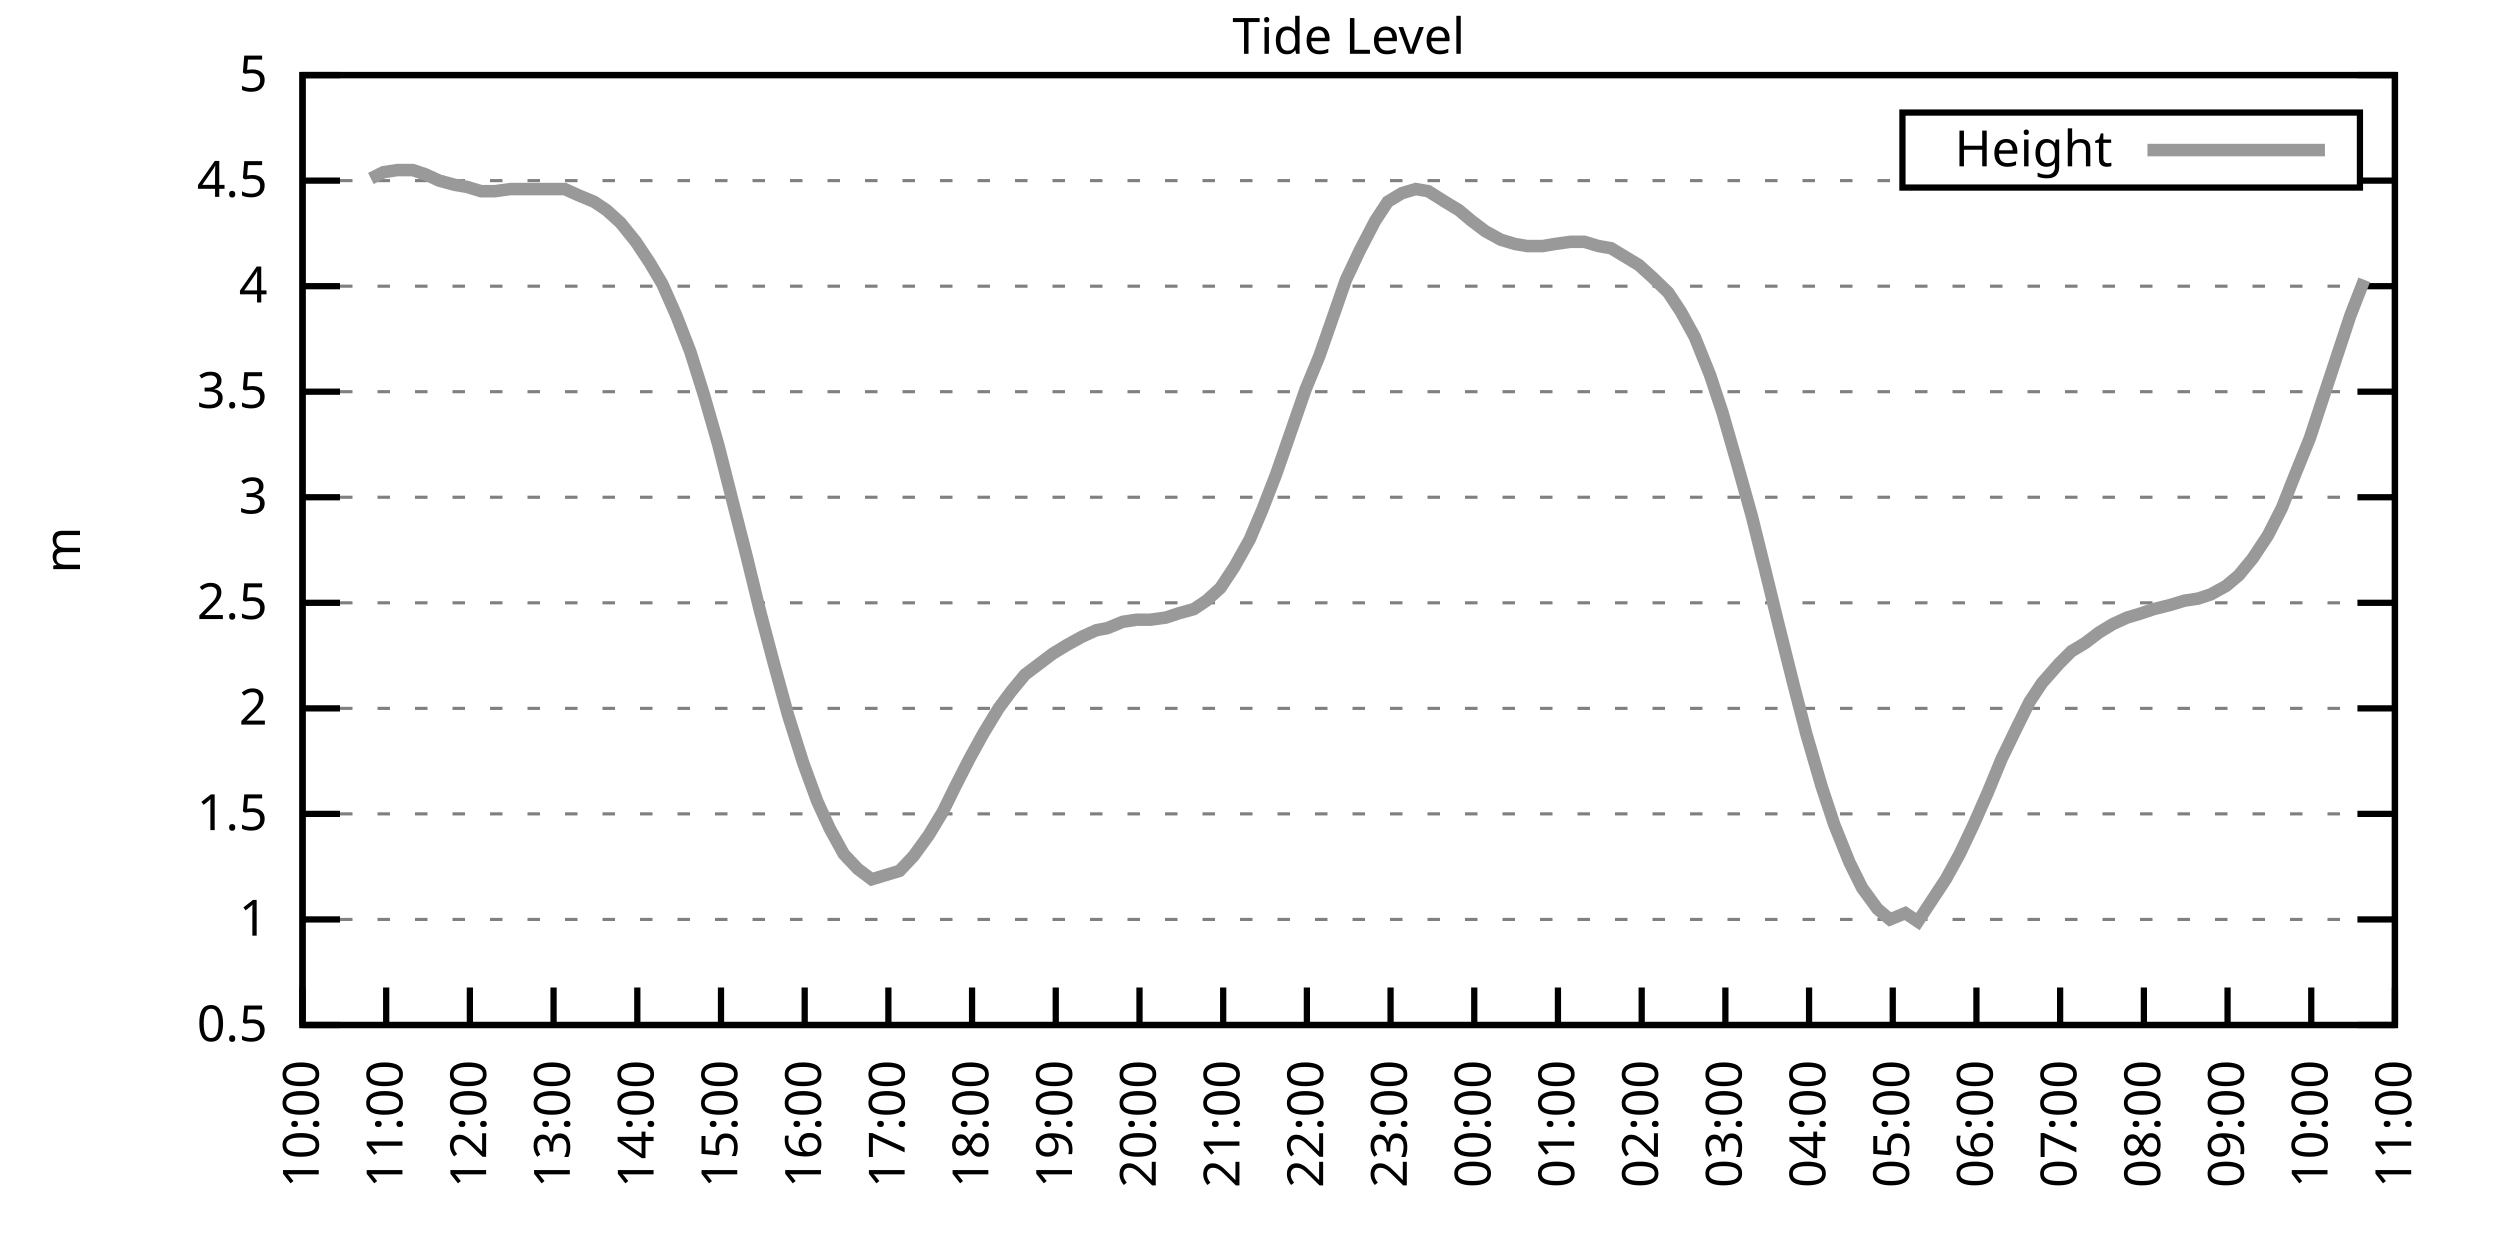
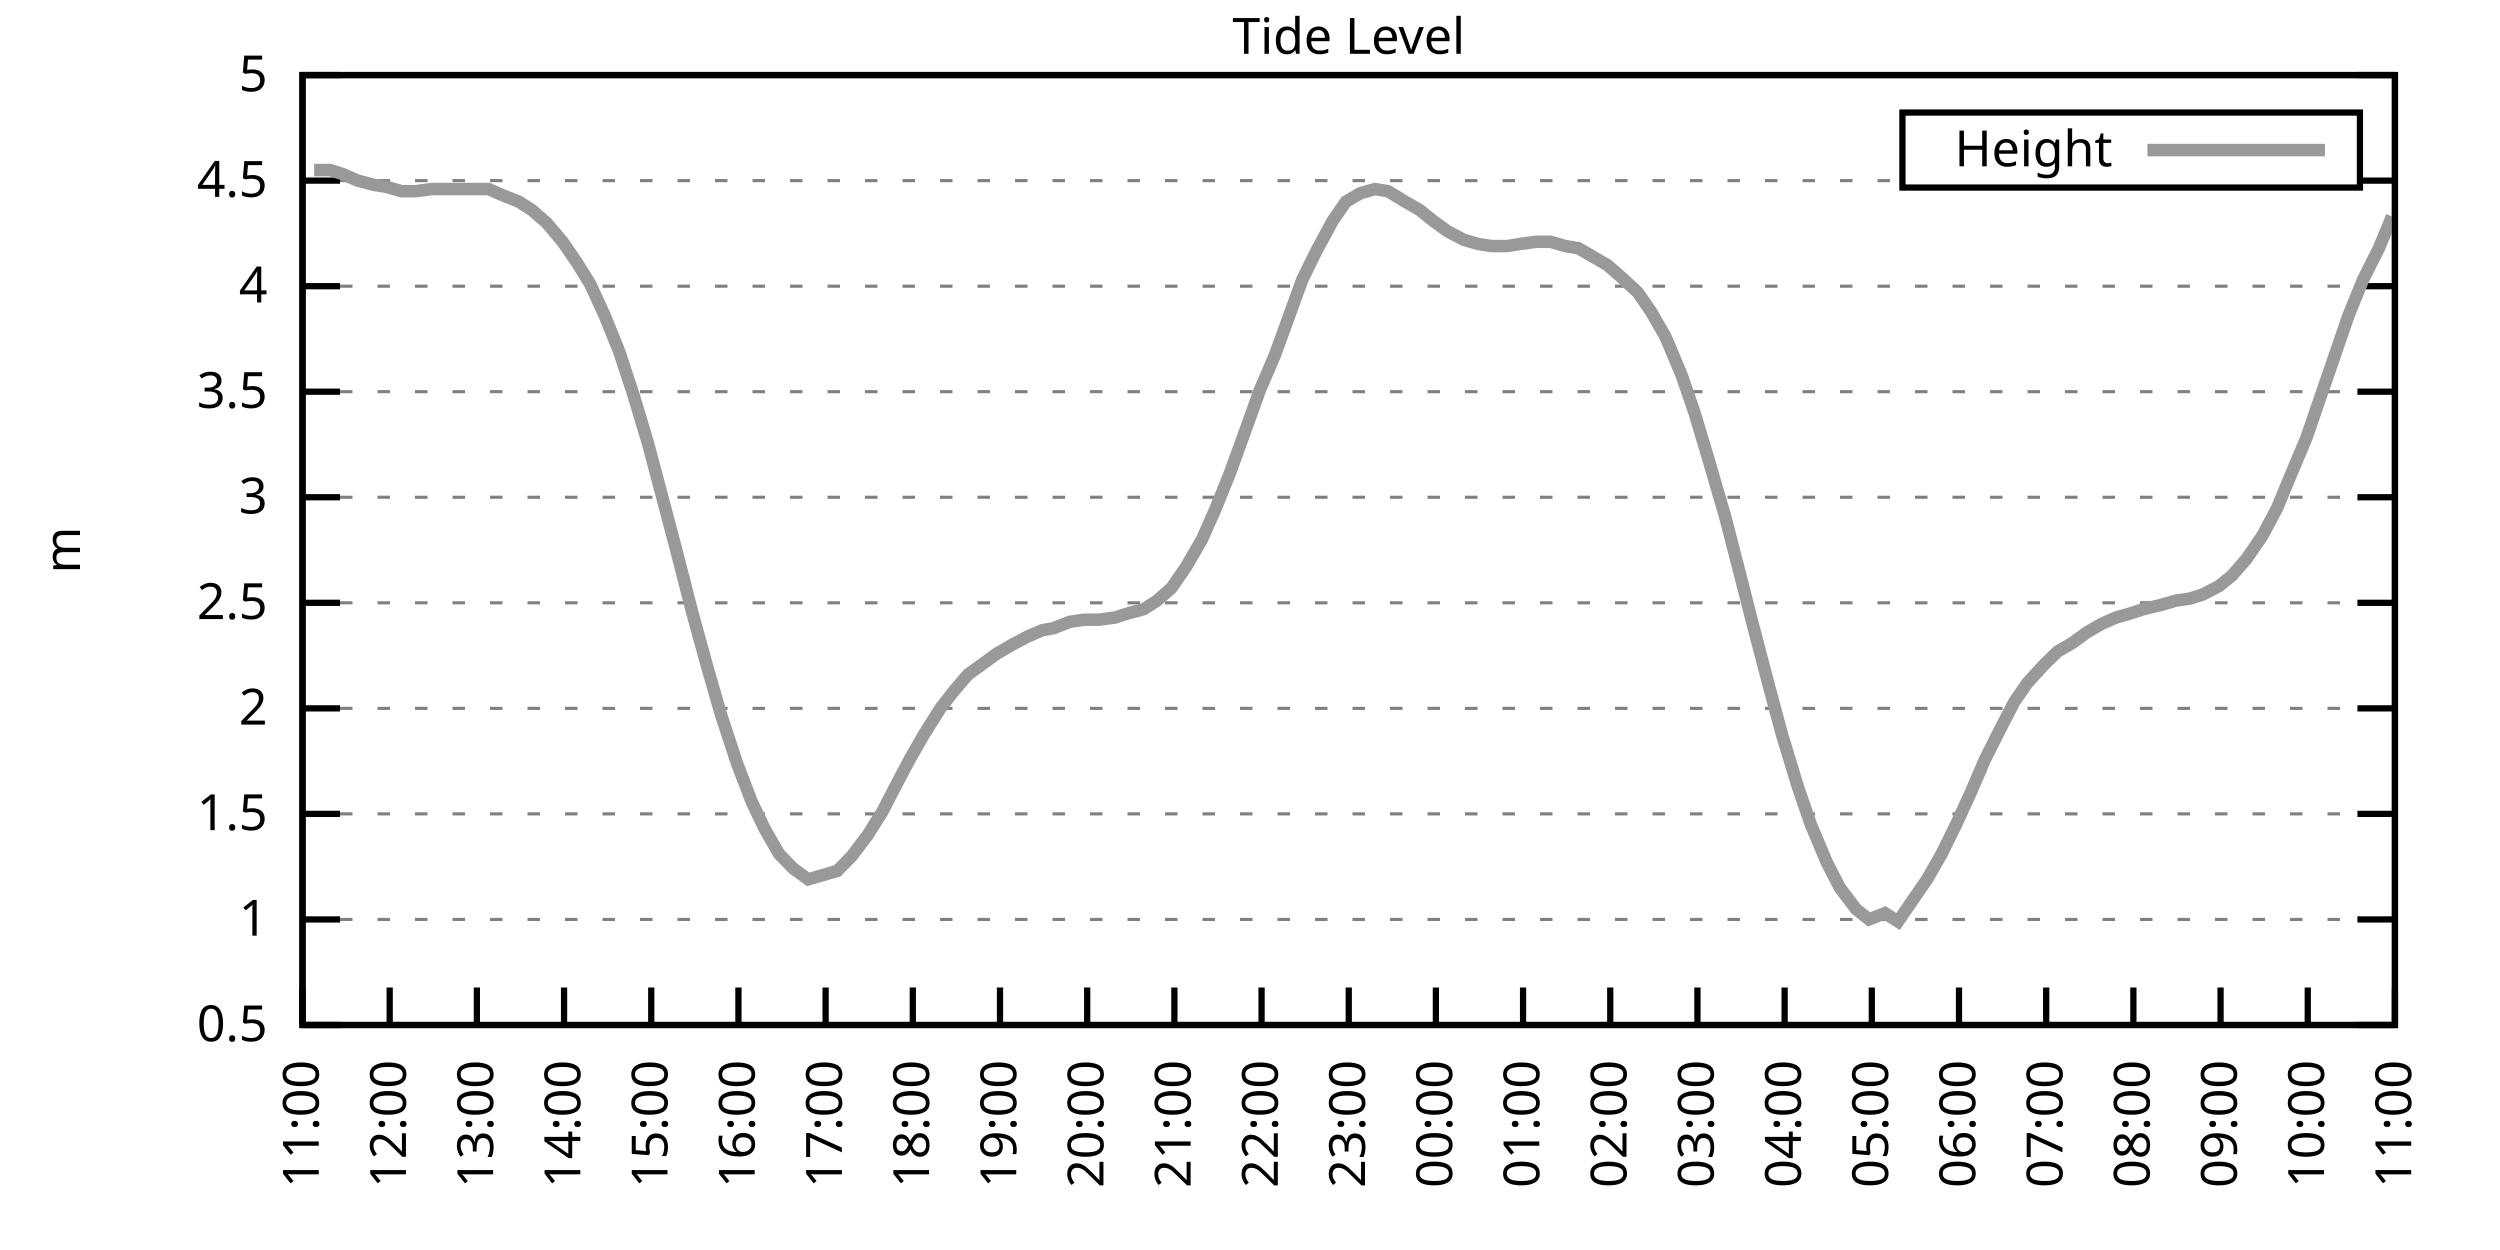
<svg xmlns="http://www.w3.org/2000/svg" xmlns:xlink="http://www.w3.org/1999/xlink" width="400" height="200" viewBox="0 0 400 200">
  <g id="gnuplot_canvas">
    <rect x="0" y="0" width="400" height="200" fill="none" />
    <defs>
      <circle id="gpDot" r="0.5" stroke-width="0.5" stroke="currentColor" />
      <path id="gpPt0" stroke-width="0.333" stroke="currentColor" d="M-1,0 h2 M0,-1 v2" />
      <path id="gpPt1" stroke-width="0.333" stroke="currentColor" d="M-1,-1 L1,1 M1,-1 L-1,1" />
      <path id="gpPt2" stroke-width="0.333" stroke="currentColor" d="M-1,0 L1,0 M0,-1 L0,1 M-1,-1 L1,1 M-1,1 L1,-1" />
      <rect id="gpPt3" stroke-width="0.333" stroke="currentColor" x="-1" y="-1" width="2" height="2" />
      <rect id="gpPt4" stroke-width="0.333" stroke="currentColor" fill="currentColor" x="-1" y="-1" width="2" height="2" />
      <circle id="gpPt5" stroke-width="0.333" stroke="currentColor" cx="0" cy="0" r="1" />
      <use xlink:href="#gpPt5" id="gpPt6" fill="currentColor" stroke="none" />
      <path id="gpPt7" stroke-width="0.333" stroke="currentColor" d="M0,-1.33 L-1.33,0.67 L1.33,0.67 z" />
      <use xlink:href="#gpPt7" id="gpPt8" fill="currentColor" stroke="none" />
      <use xlink:href="#gpPt7" id="gpPt9" stroke="currentColor" transform="rotate(180)" />
      <use xlink:href="#gpPt9" id="gpPt10" fill="currentColor" stroke="none" />
      <use xlink:href="#gpPt3" id="gpPt11" stroke="currentColor" transform="rotate(45)" />
      <use xlink:href="#gpPt11" id="gpPt12" fill="currentColor" stroke="none" />
      <path id="gpPt13" stroke-width="0.333" stroke="currentColor" d="M0,1.330 L1.265,0.411 L0.782,-1.067 L-0.782,-1.076 L-1.265,0.411 z" />
      <use xlink:href="#gpPt13" id="gpPt14" fill="currentColor" stroke="none" />
      <filter id="textbox" filterUnits="objectBoundingBox" x="0" y="0" height="1" width="1">
        <feFlood flood-color="white" flood-opacity="1" result="bgnd" />
        <feComposite in="SourceGraphic" in2="bgnd" operator="atop" />
      </filter>
      <filter id="greybox" filterUnits="objectBoundingBox" x="0" y="0" height="1" width="1">
        <feFlood flood-color="lightgrey" flood-opacity="1" result="grey" />
        <feComposite in="SourceGraphic" in2="grey" operator="atop" />
      </filter>
    </defs>
    <g fill="none" color="white" stroke="currentColor" stroke-width="1.00" stroke-linecap="butt" stroke-linejoin="miter">
</g>
    <g fill="none" color="black" stroke="currentColor" stroke-width="1.00" stroke-linecap="butt" stroke-linejoin="miter">
      <g stroke="none" shape-rendering="crispEdges">
        <polygon fill="rgb(255, 255, 255)" points="48.40,164.00 383.18,164.00 383.18,12.02 48.40,12.02 " />
      </g>
    </g>
    <g fill="none" color="black" stroke="currentColor" stroke-width="1.00" stroke-linecap="butt" stroke-linejoin="miter">
</g>
    <g fill="none" color="black" stroke="black" stroke-width="0.50" stroke-linecap="butt" stroke-linejoin="miter">
</g>
    <g fill="none" color="gray" stroke="currentColor" stroke-width="0.50" stroke-linecap="butt" stroke-linejoin="miter">
      <path stroke="gray" stroke-dasharray="2,4" class="gridline" d="M48.40,164.00 L383.19,164.00  " />
    </g>
    <g fill="none" color="gray" stroke="gray" stroke-width="1.00" stroke-linecap="butt" stroke-linejoin="miter">
</g>
    <g fill="none" color="black" stroke="currentColor" stroke-width="1.00" stroke-linecap="butt" stroke-linejoin="miter">
      <path stroke="black" d="M48.40,164.00 L54.40,164.00 M383.19,164.00 L377.19,164.00  " />
      <g transform="translate(42.80,166.60)" stroke="none" fill="black" font-family="Sans" font-size="8.00" text-anchor="end">
        <text>
          <tspan font-family="Sans"> 0.5</tspan>
        </text>
      </g>
    </g>
    <g fill="none" color="black" stroke="currentColor" stroke-width="1.00" stroke-linecap="butt" stroke-linejoin="miter">
</g>
    <g fill="none" color="black" stroke="black" stroke-width="0.50" stroke-linecap="butt" stroke-linejoin="miter">
</g>
    <g fill="none" color="gray" stroke="currentColor" stroke-width="0.50" stroke-linecap="butt" stroke-linejoin="miter">
      <path stroke="gray" stroke-dasharray="2,4" class="gridline" d="M48.40,147.11 L383.19,147.11  " />
    </g>
    <g fill="none" color="gray" stroke="gray" stroke-width="1.00" stroke-linecap="butt" stroke-linejoin="miter">
</g>
    <g fill="none" color="black" stroke="currentColor" stroke-width="1.00" stroke-linecap="butt" stroke-linejoin="miter">
      <path stroke="black" d="M48.40,147.11 L54.40,147.11 M383.19,147.11 L377.19,147.11  " />
      <g transform="translate(42.80,149.71)" stroke="none" fill="black" font-family="Sans" font-size="8.00" text-anchor="end">
        <text>
          <tspan font-family="Sans"> 1</tspan>
        </text>
      </g>
    </g>
    <g fill="none" color="black" stroke="currentColor" stroke-width="1.00" stroke-linecap="butt" stroke-linejoin="miter">
</g>
    <g fill="none" color="black" stroke="black" stroke-width="0.50" stroke-linecap="butt" stroke-linejoin="miter">
</g>
    <g fill="none" color="gray" stroke="currentColor" stroke-width="0.50" stroke-linecap="butt" stroke-linejoin="miter">
      <path stroke="gray" stroke-dasharray="2,4" class="gridline" d="M48.40,130.22 L383.19,130.22  " />
    </g>
    <g fill="none" color="gray" stroke="gray" stroke-width="1.00" stroke-linecap="butt" stroke-linejoin="miter">
</g>
    <g fill="none" color="black" stroke="currentColor" stroke-width="1.00" stroke-linecap="butt" stroke-linejoin="miter">
      <path stroke="black" d="M48.40,130.22 L54.40,130.22 M383.19,130.22 L377.19,130.22  " />
      <g transform="translate(42.80,132.82)" stroke="none" fill="black" font-family="Sans" font-size="8.00" text-anchor="end">
        <text>
          <tspan font-family="Sans"> 1.5</tspan>
        </text>
      </g>
    </g>
    <g fill="none" color="black" stroke="currentColor" stroke-width="1.00" stroke-linecap="butt" stroke-linejoin="miter">
</g>
    <g fill="none" color="black" stroke="black" stroke-width="0.50" stroke-linecap="butt" stroke-linejoin="miter">
</g>
    <g fill="none" color="gray" stroke="currentColor" stroke-width="0.50" stroke-linecap="butt" stroke-linejoin="miter">
      <path stroke="gray" stroke-dasharray="2,4" class="gridline" d="M48.40,113.34 L383.19,113.34  " />
    </g>
    <g fill="none" color="gray" stroke="gray" stroke-width="1.00" stroke-linecap="butt" stroke-linejoin="miter">
</g>
    <g fill="none" color="black" stroke="currentColor" stroke-width="1.00" stroke-linecap="butt" stroke-linejoin="miter">
      <path stroke="black" d="M48.40,113.34 L54.40,113.34 M383.19,113.34 L377.19,113.34  " />
      <g transform="translate(42.80,115.94)" stroke="none" fill="black" font-family="Sans" font-size="8.00" text-anchor="end">
        <text>
          <tspan font-family="Sans"> 2</tspan>
        </text>
      </g>
    </g>
    <g fill="none" color="black" stroke="currentColor" stroke-width="1.00" stroke-linecap="butt" stroke-linejoin="miter">
</g>
    <g fill="none" color="black" stroke="black" stroke-width="0.50" stroke-linecap="butt" stroke-linejoin="miter">
</g>
    <g fill="none" color="gray" stroke="currentColor" stroke-width="0.50" stroke-linecap="butt" stroke-linejoin="miter">
      <path stroke="gray" stroke-dasharray="2,4" class="gridline" d="M48.40,96.45 L383.19,96.45  " />
    </g>
    <g fill="none" color="gray" stroke="gray" stroke-width="1.00" stroke-linecap="butt" stroke-linejoin="miter">
</g>
    <g fill="none" color="black" stroke="currentColor" stroke-width="1.00" stroke-linecap="butt" stroke-linejoin="miter">
      <path stroke="black" d="M48.40,96.45 L54.40,96.45 M383.19,96.45 L377.19,96.45  " />
      <g transform="translate(42.80,99.05)" stroke="none" fill="black" font-family="Sans" font-size="8.00" text-anchor="end">
        <text>
          <tspan font-family="Sans"> 2.5</tspan>
        </text>
      </g>
    </g>
    <g fill="none" color="black" stroke="currentColor" stroke-width="1.00" stroke-linecap="butt" stroke-linejoin="miter">
</g>
    <g fill="none" color="black" stroke="black" stroke-width="0.50" stroke-linecap="butt" stroke-linejoin="miter">
</g>
    <g fill="none" color="gray" stroke="currentColor" stroke-width="0.50" stroke-linecap="butt" stroke-linejoin="miter">
      <path stroke="gray" stroke-dasharray="2,4" class="gridline" d="M48.40,79.56 L383.19,79.56  " />
    </g>
    <g fill="none" color="gray" stroke="gray" stroke-width="1.00" stroke-linecap="butt" stroke-linejoin="miter">
</g>
    <g fill="none" color="black" stroke="currentColor" stroke-width="1.00" stroke-linecap="butt" stroke-linejoin="miter">
      <path stroke="black" d="M48.40,79.56 L54.40,79.56 M383.19,79.56 L377.19,79.56  " />
      <g transform="translate(42.80,82.16)" stroke="none" fill="black" font-family="Sans" font-size="8.00" text-anchor="end">
        <text>
          <tspan font-family="Sans"> 3</tspan>
        </text>
      </g>
    </g>
    <g fill="none" color="black" stroke="currentColor" stroke-width="1.00" stroke-linecap="butt" stroke-linejoin="miter">
</g>
    <g fill="none" color="black" stroke="black" stroke-width="0.50" stroke-linecap="butt" stroke-linejoin="miter">
</g>
    <g fill="none" color="gray" stroke="currentColor" stroke-width="0.50" stroke-linecap="butt" stroke-linejoin="miter">
      <path stroke="gray" stroke-dasharray="2,4" class="gridline" d="M48.40,62.67 L383.19,62.67  " />
    </g>
    <g fill="none" color="gray" stroke="gray" stroke-width="1.00" stroke-linecap="butt" stroke-linejoin="miter">
</g>
    <g fill="none" color="black" stroke="currentColor" stroke-width="1.00" stroke-linecap="butt" stroke-linejoin="miter">
      <path stroke="black" d="M48.40,62.67 L54.40,62.67 M383.19,62.67 L377.19,62.67  " />
      <g transform="translate(42.80,65.27)" stroke="none" fill="black" font-family="Sans" font-size="8.00" text-anchor="end">
        <text>
          <tspan font-family="Sans"> 3.5</tspan>
        </text>
      </g>
    </g>
    <g fill="none" color="black" stroke="currentColor" stroke-width="1.00" stroke-linecap="butt" stroke-linejoin="miter">
</g>
    <g fill="none" color="black" stroke="black" stroke-width="0.50" stroke-linecap="butt" stroke-linejoin="miter">
</g>
    <g fill="none" color="gray" stroke="currentColor" stroke-width="0.50" stroke-linecap="butt" stroke-linejoin="miter">
      <path stroke="gray" stroke-dasharray="2,4" class="gridline" d="M48.40,45.79 L383.19,45.79  " />
    </g>
    <g fill="none" color="gray" stroke="gray" stroke-width="1.00" stroke-linecap="butt" stroke-linejoin="miter">
</g>
    <g fill="none" color="black" stroke="currentColor" stroke-width="1.00" stroke-linecap="butt" stroke-linejoin="miter">
      <path stroke="black" d="M48.40,45.79 L54.40,45.79 M383.19,45.79 L377.19,45.79  " />
      <g transform="translate(42.80,48.39)" stroke="none" fill="black" font-family="Sans" font-size="8.00" text-anchor="end">
        <text>
          <tspan font-family="Sans"> 4</tspan>
        </text>
      </g>
    </g>
    <g fill="none" color="black" stroke="currentColor" stroke-width="1.00" stroke-linecap="butt" stroke-linejoin="miter">
</g>
    <g fill="none" color="black" stroke="black" stroke-width="0.50" stroke-linecap="butt" stroke-linejoin="miter">
</g>
    <g fill="none" color="gray" stroke="currentColor" stroke-width="0.50" stroke-linecap="butt" stroke-linejoin="miter">
      <path stroke="gray" stroke-dasharray="2,4" class="gridline" d="M48.40,28.90 L304.39,28.90 M377.59,28.90 L383.19,28.90  " />
    </g>
    <g fill="none" color="gray" stroke="gray" stroke-width="1.00" stroke-linecap="butt" stroke-linejoin="miter">
</g>
    <g fill="none" color="black" stroke="currentColor" stroke-width="1.00" stroke-linecap="butt" stroke-linejoin="miter">
      <path stroke="black" d="M48.40,28.90 L54.40,28.90 M383.19,28.90 L377.19,28.90  " />
      <g transform="translate(42.80,31.50)" stroke="none" fill="black" font-family="Sans" font-size="8.00" text-anchor="end">
        <text>
          <tspan font-family="Sans"> 4.5</tspan>
        </text>
      </g>
    </g>
    <g fill="none" color="black" stroke="currentColor" stroke-width="1.00" stroke-linecap="butt" stroke-linejoin="miter">
</g>
    <g fill="none" color="black" stroke="black" stroke-width="0.50" stroke-linecap="butt" stroke-linejoin="miter">
</g>
    <g fill="none" color="gray" stroke="currentColor" stroke-width="0.50" stroke-linecap="butt" stroke-linejoin="miter">
      <path stroke="gray" stroke-dasharray="2,4" class="gridline" d="M48.40,12.01 L383.19,12.01  " />
    </g>
    <g fill="none" color="gray" stroke="gray" stroke-width="1.00" stroke-linecap="butt" stroke-linejoin="miter">
</g>
    <g fill="none" color="black" stroke="currentColor" stroke-width="1.00" stroke-linecap="butt" stroke-linejoin="miter">
      <path stroke="black" d="M48.40,12.01 L54.40,12.01 M383.19,12.01 L377.19,12.01  " />
      <g transform="translate(42.80,14.61)" stroke="none" fill="black" font-family="Sans" font-size="8.00" text-anchor="end">
        <text>
          <tspan font-family="Sans"> 5</tspan>
        </text>
      </g>
    </g>
    <g fill="none" color="black" stroke="currentColor" stroke-width="1.00" stroke-linecap="butt" stroke-linejoin="miter">
      <path stroke="black" d="M48.40,164.00 L48.40,158.00  " />
      <g transform="translate(51.00,169.60) rotate(270.00)" stroke="none" fill="black" font-family="Sans" font-size="8.00" text-anchor="end">
        <text>
-           <tspan font-family="Sans">10:00</tspan>
-         </text>
-       </g>
-     </g>
-     <g fill="none" color="black" stroke="currentColor" stroke-width="1.00" stroke-linecap="butt" stroke-linejoin="miter">
-       <path stroke="black" d="M61.79,164.00 L61.79,158.00  " />
-       <g transform="translate(64.39,169.60) rotate(270.00)" stroke="none" fill="black" font-family="Sans" font-size="8.00" text-anchor="end">
-         <text>
          <tspan font-family="Sans">11:00</tspan>
        </text>
      </g>
    </g>
    <g fill="none" color="black" stroke="currentColor" stroke-width="1.00" stroke-linecap="butt" stroke-linejoin="miter">
-       <path stroke="black" d="M75.18,164.00 L75.18,158.00  " />
-       <g transform="translate(77.78,169.60) rotate(270.00)" stroke="none" fill="black" font-family="Sans" font-size="8.00" text-anchor="end">
+       <path stroke="black" d="M62.35,164.00 L62.35,158.00  " />
+       <g transform="translate(64.95,169.60) rotate(270.00)" stroke="none" fill="black" font-family="Sans" font-size="8.00" text-anchor="end">
        <text>
          <tspan font-family="Sans">12:00</tspan>
        </text>
      </g>
    </g>
    <g fill="none" color="black" stroke="currentColor" stroke-width="1.00" stroke-linecap="butt" stroke-linejoin="miter">
-       <path stroke="black" d="M88.57,164.00 L88.57,158.00  " />
-       <g transform="translate(91.17,169.60) rotate(270.00)" stroke="none" fill="black" font-family="Sans" font-size="8.00" text-anchor="end">
+       <path stroke="black" d="M76.30,164.00 L76.30,158.00  " />
+       <g transform="translate(78.90,169.60) rotate(270.00)" stroke="none" fill="black" font-family="Sans" font-size="8.00" text-anchor="end">
        <text>
          <tspan font-family="Sans">13:00</tspan>
        </text>
      </g>
    </g>
    <g fill="none" color="black" stroke="currentColor" stroke-width="1.00" stroke-linecap="butt" stroke-linejoin="miter">
-       <path stroke="black" d="M101.97,164.00 L101.97,158.00  " />
-       <g transform="translate(104.57,169.60) rotate(270.00)" stroke="none" fill="black" font-family="Sans" font-size="8.00" text-anchor="end">
+       <path stroke="black" d="M90.25,164.00 L90.25,158.00  " />
+       <g transform="translate(92.85,169.60) rotate(270.00)" stroke="none" fill="black" font-family="Sans" font-size="8.00" text-anchor="end">
        <text>
          <tspan font-family="Sans">14:00</tspan>
        </text>
      </g>
    </g>
    <g fill="none" color="black" stroke="currentColor" stroke-width="1.00" stroke-linecap="butt" stroke-linejoin="miter">
-       <path stroke="black" d="M115.36,164.00 L115.36,158.00  " />
-       <g transform="translate(117.96,169.60) rotate(270.00)" stroke="none" fill="black" font-family="Sans" font-size="8.00" text-anchor="end">
+       <path stroke="black" d="M104.20,164.00 L104.20,158.00  " />
+       <g transform="translate(106.80,169.60) rotate(270.00)" stroke="none" fill="black" font-family="Sans" font-size="8.00" text-anchor="end">
        <text>
          <tspan font-family="Sans">15:00</tspan>
        </text>
      </g>
    </g>
    <g fill="none" color="black" stroke="currentColor" stroke-width="1.00" stroke-linecap="butt" stroke-linejoin="miter">
-       <path stroke="black" d="M128.75,164.00 L128.75,158.00  " />
-       <g transform="translate(131.35,169.60) rotate(270.00)" stroke="none" fill="black" font-family="Sans" font-size="8.00" text-anchor="end">
+       <path stroke="black" d="M118.15,164.00 L118.15,158.00  " />
+       <g transform="translate(120.75,169.60) rotate(270.00)" stroke="none" fill="black" font-family="Sans" font-size="8.00" text-anchor="end">
        <text>
          <tspan font-family="Sans">16:00</tspan>
        </text>
      </g>
    </g>
    <g fill="none" color="black" stroke="currentColor" stroke-width="1.00" stroke-linecap="butt" stroke-linejoin="miter">
-       <path stroke="black" d="M142.14,164.00 L142.14,158.00  " />
-       <g transform="translate(144.74,169.60) rotate(270.00)" stroke="none" fill="black" font-family="Sans" font-size="8.00" text-anchor="end">
+       <path stroke="black" d="M132.10,164.00 L132.10,158.00  " />
+       <g transform="translate(134.70,169.60) rotate(270.00)" stroke="none" fill="black" font-family="Sans" font-size="8.00" text-anchor="end">
        <text>
          <tspan font-family="Sans">17:00</tspan>
        </text>
      </g>
    </g>
    <g fill="none" color="black" stroke="currentColor" stroke-width="1.00" stroke-linecap="butt" stroke-linejoin="miter">
-       <path stroke="black" d="M155.53,164.00 L155.53,158.00  " />
-       <g transform="translate(158.13,169.60) rotate(270.00)" stroke="none" fill="black" font-family="Sans" font-size="8.00" text-anchor="end">
+       <path stroke="black" d="M146.05,164.00 L146.05,158.00  " />
+       <g transform="translate(148.65,169.60) rotate(270.00)" stroke="none" fill="black" font-family="Sans" font-size="8.00" text-anchor="end">
        <text>
          <tspan font-family="Sans">18:00</tspan>
        </text>
      </g>
    </g>
    <g fill="none" color="black" stroke="currentColor" stroke-width="1.00" stroke-linecap="butt" stroke-linejoin="miter">
-       <path stroke="black" d="M168.92,164.00 L168.92,158.00  " />
-       <g transform="translate(171.52,169.60) rotate(270.00)" stroke="none" fill="black" font-family="Sans" font-size="8.00" text-anchor="end">
+       <path stroke="black" d="M160.00,164.00 L160.00,158.00  " />
+       <g transform="translate(162.60,169.60) rotate(270.00)" stroke="none" fill="black" font-family="Sans" font-size="8.00" text-anchor="end">
        <text>
          <tspan font-family="Sans">19:00</tspan>
        </text>
      </g>
    </g>
    <g fill="none" color="black" stroke="currentColor" stroke-width="1.00" stroke-linecap="butt" stroke-linejoin="miter">
-       <path stroke="black" d="M182.32,164.00 L182.32,158.00  " />
-       <g transform="translate(184.92,169.60) rotate(270.00)" stroke="none" fill="black" font-family="Sans" font-size="8.00" text-anchor="end">
+       <path stroke="black" d="M173.95,164.00 L173.95,158.00  " />
+       <g transform="translate(176.55,169.60) rotate(270.00)" stroke="none" fill="black" font-family="Sans" font-size="8.00" text-anchor="end">
        <text>
          <tspan font-family="Sans">20:00</tspan>
        </text>
      </g>
    </g>
    <g fill="none" color="black" stroke="currentColor" stroke-width="1.00" stroke-linecap="butt" stroke-linejoin="miter">
-       <path stroke="black" d="M195.71,164.00 L195.71,158.00  " />
-       <g transform="translate(198.31,169.60) rotate(270.00)" stroke="none" fill="black" font-family="Sans" font-size="8.00" text-anchor="end">
+       <path stroke="black" d="M187.90,164.00 L187.90,158.00  " />
+       <g transform="translate(190.50,169.60) rotate(270.00)" stroke="none" fill="black" font-family="Sans" font-size="8.00" text-anchor="end">
        <text>
          <tspan font-family="Sans">21:00</tspan>
        </text>
      </g>
    </g>
    <g fill="none" color="black" stroke="currentColor" stroke-width="1.00" stroke-linecap="butt" stroke-linejoin="miter">
-       <path stroke="black" d="M209.10,164.00 L209.10,158.00  " />
-       <g transform="translate(211.70,169.60) rotate(270.00)" stroke="none" fill="black" font-family="Sans" font-size="8.00" text-anchor="end">
+       <path stroke="black" d="M201.85,164.00 L201.85,158.00  " />
+       <g transform="translate(204.45,169.60) rotate(270.00)" stroke="none" fill="black" font-family="Sans" font-size="8.00" text-anchor="end">
        <text>
          <tspan font-family="Sans">22:00</tspan>
        </text>
      </g>
    </g>
    <g fill="none" color="black" stroke="currentColor" stroke-width="1.00" stroke-linecap="butt" stroke-linejoin="miter">
-       <path stroke="black" d="M222.49,164.00 L222.49,158.00  " />
-       <g transform="translate(225.09,169.60) rotate(270.00)" stroke="none" fill="black" font-family="Sans" font-size="8.00" text-anchor="end">
+       <path stroke="black" d="M215.80,164.00 L215.80,158.00  " />
+       <g transform="translate(218.40,169.60) rotate(270.00)" stroke="none" fill="black" font-family="Sans" font-size="8.00" text-anchor="end">
        <text>
          <tspan font-family="Sans">23:00</tspan>
        </text>
      </g>
    </g>
    <g fill="none" color="black" stroke="currentColor" stroke-width="1.00" stroke-linecap="butt" stroke-linejoin="miter">
-       <path stroke="black" d="M235.88,164.00 L235.88,158.00  " />
-       <g transform="translate(238.48,169.60) rotate(270.00)" stroke="none" fill="black" font-family="Sans" font-size="8.00" text-anchor="end">
+       <path stroke="black" d="M229.74,164.00 L229.74,158.00  " />
+       <g transform="translate(232.34,169.60) rotate(270.00)" stroke="none" fill="black" font-family="Sans" font-size="8.00" text-anchor="end">
        <text>
          <tspan font-family="Sans">00:00</tspan>
        </text>
      </g>
    </g>
    <g fill="none" color="black" stroke="currentColor" stroke-width="1.00" stroke-linecap="butt" stroke-linejoin="miter">
-       <path stroke="black" d="M249.27,164.00 L249.27,158.00  " />
-       <g transform="translate(251.87,169.60) rotate(270.00)" stroke="none" fill="black" font-family="Sans" font-size="8.00" text-anchor="end">
+       <path stroke="black" d="M243.69,164.00 L243.69,158.00  " />
+       <g transform="translate(246.29,169.60) rotate(270.00)" stroke="none" fill="black" font-family="Sans" font-size="8.00" text-anchor="end">
        <text>
          <tspan font-family="Sans">01:00</tspan>
        </text>
      </g>
    </g>
    <g fill="none" color="black" stroke="currentColor" stroke-width="1.00" stroke-linecap="butt" stroke-linejoin="miter">
-       <path stroke="black" d="M262.67,164.00 L262.67,158.00  " />
-       <g transform="translate(265.27,169.60) rotate(270.00)" stroke="none" fill="black" font-family="Sans" font-size="8.00" text-anchor="end">
+       <path stroke="black" d="M257.64,164.00 L257.64,158.00  " />
+       <g transform="translate(260.24,169.60) rotate(270.00)" stroke="none" fill="black" font-family="Sans" font-size="8.00" text-anchor="end">
        <text>
          <tspan font-family="Sans">02:00</tspan>
        </text>
      </g>
    </g>
    <g fill="none" color="black" stroke="currentColor" stroke-width="1.00" stroke-linecap="butt" stroke-linejoin="miter">
-       <path stroke="black" d="M276.06,164.00 L276.06,158.00  " />
-       <g transform="translate(278.66,169.60) rotate(270.00)" stroke="none" fill="black" font-family="Sans" font-size="8.00" text-anchor="end">
+       <path stroke="black" d="M271.59,164.00 L271.59,158.00  " />
+       <g transform="translate(274.19,169.60) rotate(270.00)" stroke="none" fill="black" font-family="Sans" font-size="8.00" text-anchor="end">
        <text>
          <tspan font-family="Sans">03:00</tspan>
        </text>
      </g>
    </g>
    <g fill="none" color="black" stroke="currentColor" stroke-width="1.00" stroke-linecap="butt" stroke-linejoin="miter">
-       <path stroke="black" d="M289.45,164.00 L289.45,158.00  " />
-       <g transform="translate(292.05,169.60) rotate(270.00)" stroke="none" fill="black" font-family="Sans" font-size="8.00" text-anchor="end">
+       <path stroke="black" d="M285.54,164.00 L285.54,158.00  " />
+       <g transform="translate(288.14,169.60) rotate(270.00)" stroke="none" fill="black" font-family="Sans" font-size="8.00" text-anchor="end">
        <text>
          <tspan font-family="Sans">04:00</tspan>
        </text>
      </g>
    </g>
    <g fill="none" color="black" stroke="currentColor" stroke-width="1.00" stroke-linecap="butt" stroke-linejoin="miter">
-       <path stroke="black" d="M302.84,164.00 L302.84,158.00  " />
-       <g transform="translate(305.44,169.60) rotate(270.00)" stroke="none" fill="black" font-family="Sans" font-size="8.00" text-anchor="end">
+       <path stroke="black" d="M299.49,164.00 L299.49,158.00  " />
+       <g transform="translate(302.09,169.60) rotate(270.00)" stroke="none" fill="black" font-family="Sans" font-size="8.00" text-anchor="end">
        <text>
          <tspan font-family="Sans">05:00</tspan>
        </text>
      </g>
    </g>
    <g fill="none" color="black" stroke="currentColor" stroke-width="1.00" stroke-linecap="butt" stroke-linejoin="miter">
-       <path stroke="black" d="M316.23,164.00 L316.23,158.00  " />
-       <g transform="translate(318.83,169.60) rotate(270.00)" stroke="none" fill="black" font-family="Sans" font-size="8.00" text-anchor="end">
+       <path stroke="black" d="M313.44,164.00 L313.44,158.00  " />
+       <g transform="translate(316.04,169.60) rotate(270.00)" stroke="none" fill="black" font-family="Sans" font-size="8.00" text-anchor="end">
        <text>
          <tspan font-family="Sans">06:00</tspan>
        </text>
      </g>
    </g>
    <g fill="none" color="black" stroke="currentColor" stroke-width="1.00" stroke-linecap="butt" stroke-linejoin="miter">
-       <path stroke="black" d="M329.62,164.00 L329.62,158.00  " />
-       <g transform="translate(332.22,169.60) rotate(270.00)" stroke="none" fill="black" font-family="Sans" font-size="8.00" text-anchor="end">
+       <path stroke="black" d="M327.39,164.00 L327.39,158.00  " />
+       <g transform="translate(329.99,169.60) rotate(270.00)" stroke="none" fill="black" font-family="Sans" font-size="8.00" text-anchor="end">
        <text>
          <tspan font-family="Sans">07:00</tspan>
        </text>
      </g>
    </g>
    <g fill="none" color="black" stroke="currentColor" stroke-width="1.00" stroke-linecap="butt" stroke-linejoin="miter">
-       <path stroke="black" d="M343.02,164.00 L343.02,158.00  " />
-       <g transform="translate(345.62,169.60) rotate(270.00)" stroke="none" fill="black" font-family="Sans" font-size="8.00" text-anchor="end">
+       <path stroke="black" d="M341.34,164.00 L341.34,158.00  " />
+       <g transform="translate(343.94,169.60) rotate(270.00)" stroke="none" fill="black" font-family="Sans" font-size="8.00" text-anchor="end">
        <text>
          <tspan font-family="Sans">08:00</tspan>
        </text>
      </g>
    </g>
    <g fill="none" color="black" stroke="currentColor" stroke-width="1.00" stroke-linecap="butt" stroke-linejoin="miter">
-       <path stroke="black" d="M356.41,164.00 L356.41,158.00  " />
-       <g transform="translate(359.01,169.60) rotate(270.00)" stroke="none" fill="black" font-family="Sans" font-size="8.00" text-anchor="end">
+       <path stroke="black" d="M355.29,164.00 L355.29,158.00  " />
+       <g transform="translate(357.89,169.60) rotate(270.00)" stroke="none" fill="black" font-family="Sans" font-size="8.00" text-anchor="end">
        <text>
          <tspan font-family="Sans">09:00</tspan>
        </text>
      </g>
    </g>
    <g fill="none" color="black" stroke="currentColor" stroke-width="1.00" stroke-linecap="butt" stroke-linejoin="miter">
-       <path stroke="black" d="M369.80,164.00 L369.80,158.00  " />
-       <g transform="translate(372.40,169.60) rotate(270.00)" stroke="none" fill="black" font-family="Sans" font-size="8.00" text-anchor="end">
+       <path stroke="black" d="M369.24,164.00 L369.24,158.00  " />
+       <g transform="translate(371.84,169.60) rotate(270.00)" stroke="none" fill="black" font-family="Sans" font-size="8.00" text-anchor="end">
        <text>
          <tspan font-family="Sans">10:00</tspan>
        </text>
      </g>
    </g>
    <g fill="none" color="black" stroke="currentColor" stroke-width="1.00" stroke-linecap="butt" stroke-linejoin="miter">
      <path stroke="black" d="M383.19,164.00 L383.19,158.00  " />
      <g transform="translate(385.79,169.60) rotate(270.00)" stroke="none" fill="black" font-family="Sans" font-size="8.00" text-anchor="end">
        <text>
          <tspan font-family="Sans">11:00</tspan>
        </text>
      </g>
    </g>
    <g fill="none" color="black" stroke="currentColor" stroke-width="1.00" stroke-linecap="butt" stroke-linejoin="miter">
</g>
    <g fill="none" color="black" stroke="currentColor" stroke-width="1.00" stroke-linecap="butt" stroke-linejoin="miter">
      <path stroke="black" d="M48.40,12.01 L48.40,164.00 L383.19,164.00 L383.19,12.01 L48.40,12.01 Z  " />
    </g>
    <g fill="none" color="black" stroke="currentColor" stroke-width="1.00" stroke-linecap="butt" stroke-linejoin="miter">
</g>
    <g fill="none" color="black" stroke="currentColor" stroke-width="1.00" stroke-linecap="butt" stroke-linejoin="miter">
      <path stroke="black" d="M304.39,30.01 L304.39,18.01 L377.59,18.01 L377.59,30.01 L304.39,30.01 Z  " />
    </g>
    <g id="Tide_level_plot_1">
      <g fill="none" color="white" stroke="black" stroke-width="2.00" stroke-linecap="butt" stroke-linejoin="miter">
</g>
      <g fill="none" color="black" stroke="currentColor" stroke-width="2.00" stroke-linecap="butt" stroke-linejoin="miter">
        <g transform="translate(337.99,26.61)" stroke="none" fill="black" font-family="Sans" font-size="8.00" text-anchor="end">
          <text>
            <tspan font-family="Sans">Height</tspan>
          </text>
        </g>
      </g>
      <g fill="none" color="black" stroke="currentColor" stroke-width="2.00" stroke-linecap="butt" stroke-linejoin="miter">
-         <path stroke="rgb(153, 153, 153)" d="M343.59,24.01 L371.99,24.01 M59.34,28.56 L61.35,27.55 L63.58,27.21 L66.03,27.21 L68.04,27.88 L70.27,28.90   L72.73,29.57 L74.74,29.91 L76.97,30.59 L79.20,30.59 L81.66,30.25 L83.66,30.25 L85.90,30.25 L88.13,30.25   L90.36,30.25 L92.59,31.26 L95.05,32.28 L97.06,33.63 L99.29,35.65 L101.74,38.69 L103.98,42.07 L105.98,45.45   L108.22,50.51 L110.45,56.26 L112.68,63.35 L114.91,71.12 L117.14,79.90 L119.38,88.68 L121.61,97.80 L123.84,106.24   L126.07,114.35 L128.53,122.12 L130.76,128.20 L132.77,132.59 L135.00,136.64 L137.23,139.01 L139.46,140.69 L141.69,140.02   L143.93,139.34 L146.16,136.98 L148.61,133.60 L150.85,129.89 L152.85,125.83 L155.09,121.44 L157.32,117.39 L159.77,113.34   L161.78,110.63 L164.01,107.93 L166.25,106.24 L168.48,104.56 L170.71,103.20 L173.17,101.85 L175.40,100.84 L177.18,100.50   L179.64,99.49 L181.87,99.15 L184.10,99.15 L186.56,98.81 L188.57,98.14 L191.02,97.46 L193.03,96.11 L195.26,94.08   L197.49,90.71 L199.95,86.32 L201.96,81.59 L204.19,75.85 L206.42,69.43 L208.88,62.34 L211.11,56.93 L215.35,44.77   L217.58,40.04 L220.04,35.32 L222.04,32.28 L224.28,30.92 L226.51,30.25 L228.52,30.59 L231.20,32.28 L233.43,33.63   L235.44,35.32 L237.67,37.00 L240.12,38.35 L242.36,39.03 L244.36,39.37 L246.82,39.37 L248.83,39.03 L251.28,38.69   L253.51,38.69 L255.75,39.37 L257.76,39.71 L259.99,41.06 L262.22,42.41 L264.45,44.43 L266.91,46.80 L268.92,49.84   L271.15,53.89 L273.60,59.97 L275.61,66.05 L277.84,73.82 L280.30,82.60 L282.31,90.71 L284.54,99.83 L286.99,109.62   L289.00,117.39 L291.46,125.83 L293.47,131.91 L295.92,137.99 L297.93,142.05 L300.39,145.42 L302.39,147.11 L304.85,146.10   L306.86,147.45 L309.09,144.07 L311.32,140.69 L313.55,136.64 L315.79,131.91 L318.02,126.85 L320.25,121.44 L322.70,116.38   L324.71,112.32 L326.72,109.28 L329.40,106.24 L331.41,104.22 L333.64,102.87 L335.87,101.18 L338.10,99.83 L340.34,98.81   L342.57,98.14 L344.58,97.46 L347.26,96.79 L349.49,96.11 L351.72,95.77 L353.73,95.10 L356.18,93.75 L358.19,92.06   L360.42,89.36 L362.88,85.64 L365.11,81.25 L367.12,76.18 L369.58,70.10 L371.58,64.02 L374.04,56.59 L376.05,50.51   L378.28,44.77  " />
+         <path stroke="rgb(153, 153, 153)" d="M343.59,24.01 L371.99,24.01 M50.26,27.21 L52.82,27.21 L54.91,27.88 L57.23,28.90 L59.79,29.57 L61.88,29.91   L64.21,30.59 L66.53,30.59 L69.09,30.25 L71.18,30.25 L73.51,30.25 L75.83,30.25 L78.16,30.25 L80.48,31.26   L83.04,32.28 L85.13,33.63 L87.46,35.65 L90.02,38.69 L92.34,42.07 L94.43,45.45 L96.76,50.51 L99.08,56.26   L101.41,63.35 L103.73,71.12 L106.06,79.90 L108.38,88.68 L110.71,97.80 L113.03,106.24 L115.36,114.35 L117.92,122.12   L120.24,128.20 L122.33,132.59 L124.66,136.64 L126.98,139.01 L129.31,140.69 L131.63,140.02 L133.96,139.34 L136.28,136.98   L138.84,133.60 L141.16,129.89 L143.26,125.83 L145.58,121.44 L147.91,117.39 L150.46,113.34 L152.56,110.63 L154.88,107.93   L157.21,106.24 L159.53,104.56 L161.86,103.20 L164.41,101.85 L166.74,100.84 L168.60,100.50 L171.16,99.49 L173.48,99.15   L175.81,99.15 L178.36,98.81 L180.46,98.14 L183.01,97.46 L185.11,96.11 L187.43,94.08 L189.76,90.71 L192.31,86.32   L194.41,81.59 L196.73,75.85 L199.06,69.43 L201.61,62.34 L203.94,56.93 L208.36,44.77 L210.68,40.04 L213.24,35.32   L215.33,32.28 L217.65,30.92 L219.98,30.25 L222.07,30.59 L224.86,32.28 L227.19,33.63 L229.28,35.32 L231.60,37.00   L234.16,38.35 L236.49,39.03 L238.58,39.37 L241.14,39.37 L243.23,39.03 L245.79,38.69 L248.11,38.69 L250.44,39.37   L252.53,39.71 L254.85,41.06 L257.18,42.41 L259.50,44.43 L262.06,46.80 L264.15,49.84 L266.48,53.89 L269.04,59.97   L271.13,66.05 L273.45,73.82 L276.01,82.60 L278.10,90.71 L280.43,99.83 L282.99,109.62 L285.08,117.39 L287.64,125.83   L289.73,131.91 L292.29,137.99 L294.38,142.05 L296.94,145.42 L299.03,147.11 L301.58,146.10 L303.68,147.45 L306.00,144.07   L308.33,140.69 L310.65,136.64 L312.98,131.91 L315.30,126.85 L317.63,121.44 L320.18,116.38 L322.28,112.32 L324.37,109.28   L327.16,106.24 L329.25,104.22 L331.58,102.87 L333.90,101.18 L336.23,99.83 L338.55,98.81 L340.88,98.14 L342.97,97.46   L345.76,96.79 L348.08,96.11 L350.41,95.77 L352.50,95.10 L355.06,93.75 L357.15,92.06 L359.48,89.36 L362.03,85.64   L364.36,81.25 L366.45,76.18 L369.01,70.10 L371.10,64.02 L373.66,56.59 L375.75,50.51 L378.08,44.77 L380.63,39.71   L382.73,34.64  " />
      </g>
    </g>
    <g fill="none" color="black" stroke="currentColor" stroke-width="2.00" stroke-linecap="butt" stroke-linejoin="miter">
</g>
    <g fill="none" color="black" stroke="black" stroke-width="1.00" stroke-linecap="butt" stroke-linejoin="miter">
</g>
    <g fill="none" color="black" stroke="currentColor" stroke-width="1.00" stroke-linecap="butt" stroke-linejoin="miter">
      <path stroke="black" d="M48.40,12.01 L48.40,164.00 L383.19,164.00 L383.19,12.01 L48.40,12.01 Z  " />
      <g transform="translate(12.80,88.01) rotate(270.00)" stroke="none" fill="black" font-family="Sans" font-size="8.00" text-anchor="middle">
        <text>
          <tspan font-family="Sans">m</tspan>
        </text>
      </g>
    </g>
    <g fill="none" color="black" stroke="currentColor" stroke-width="1.00" stroke-linecap="butt" stroke-linejoin="miter">
</g>
    <g fill="none" color="black" stroke="currentColor" stroke-width="1.00" stroke-linecap="butt" stroke-linejoin="miter">
      <g transform="translate(215.79,8.61)" stroke="none" fill="black" font-family="Sans" font-size="8.00" text-anchor="middle">
        <text>
          <tspan font-family="Sans">Tide Level</tspan>
        </text>
      </g>
    </g>
    <g fill="none" color="black" stroke="currentColor" stroke-width="1.00" stroke-linecap="butt" stroke-linejoin="miter">
</g>
  </g>
</svg>
